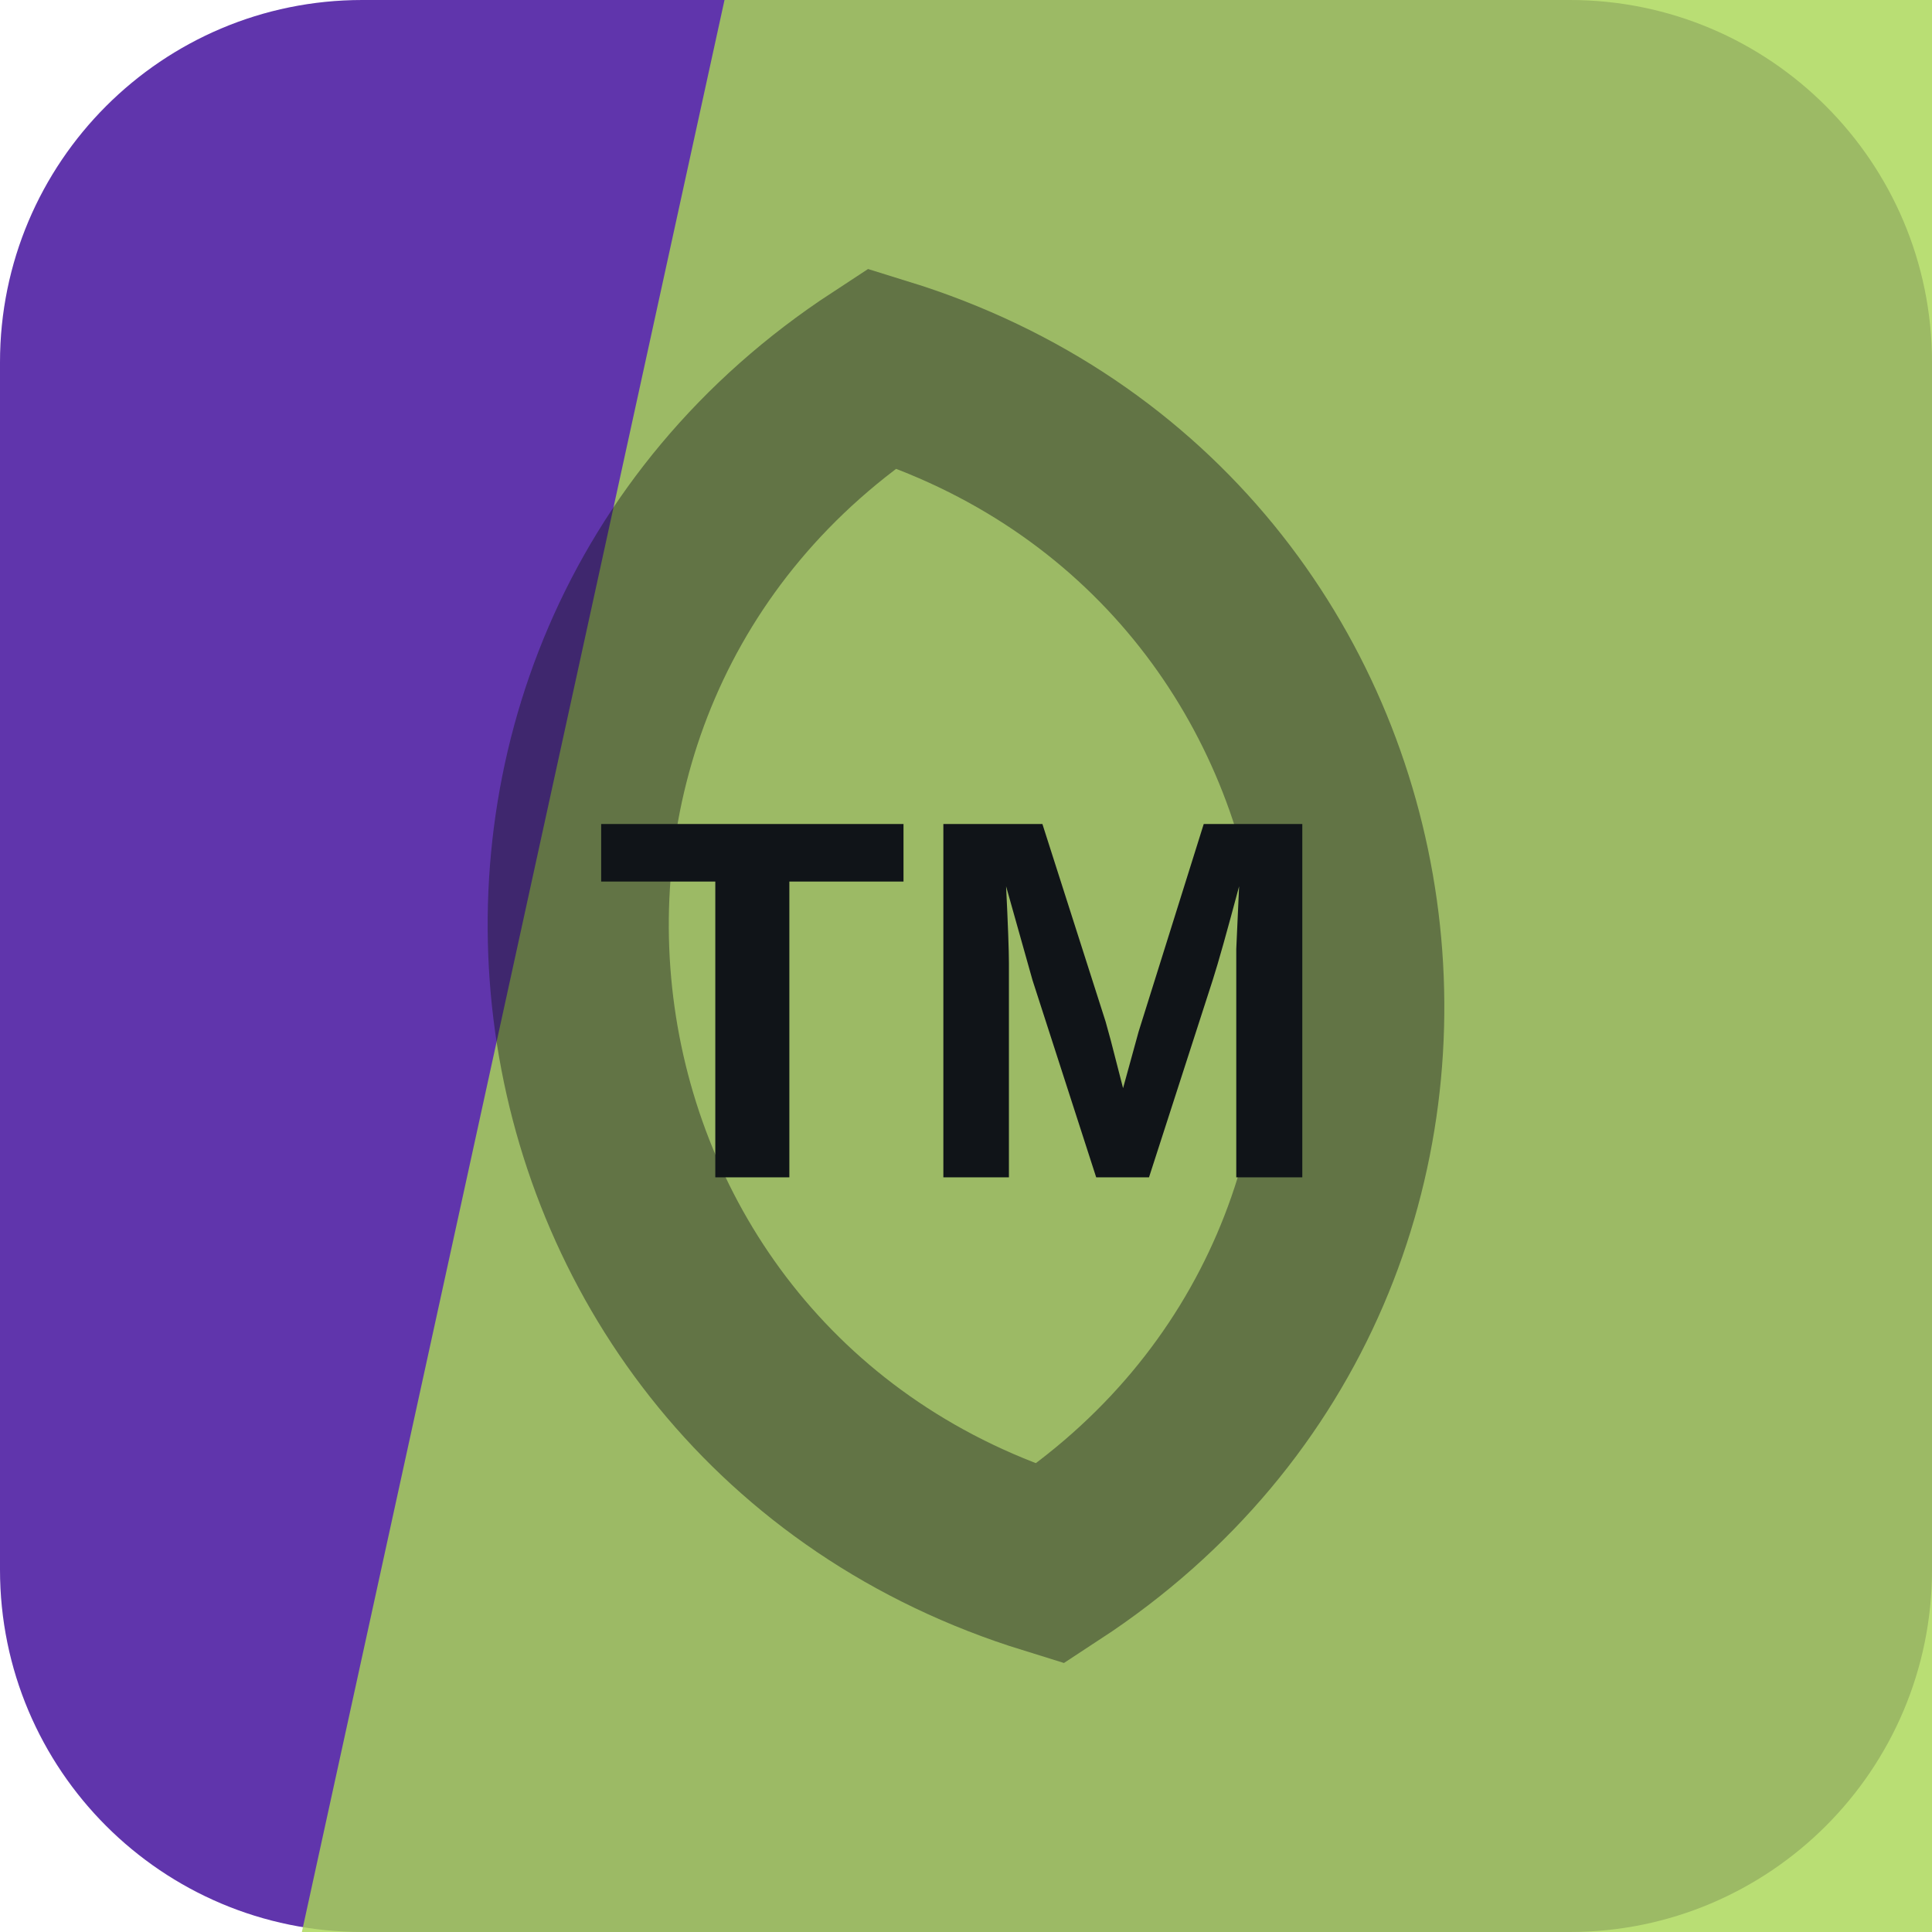
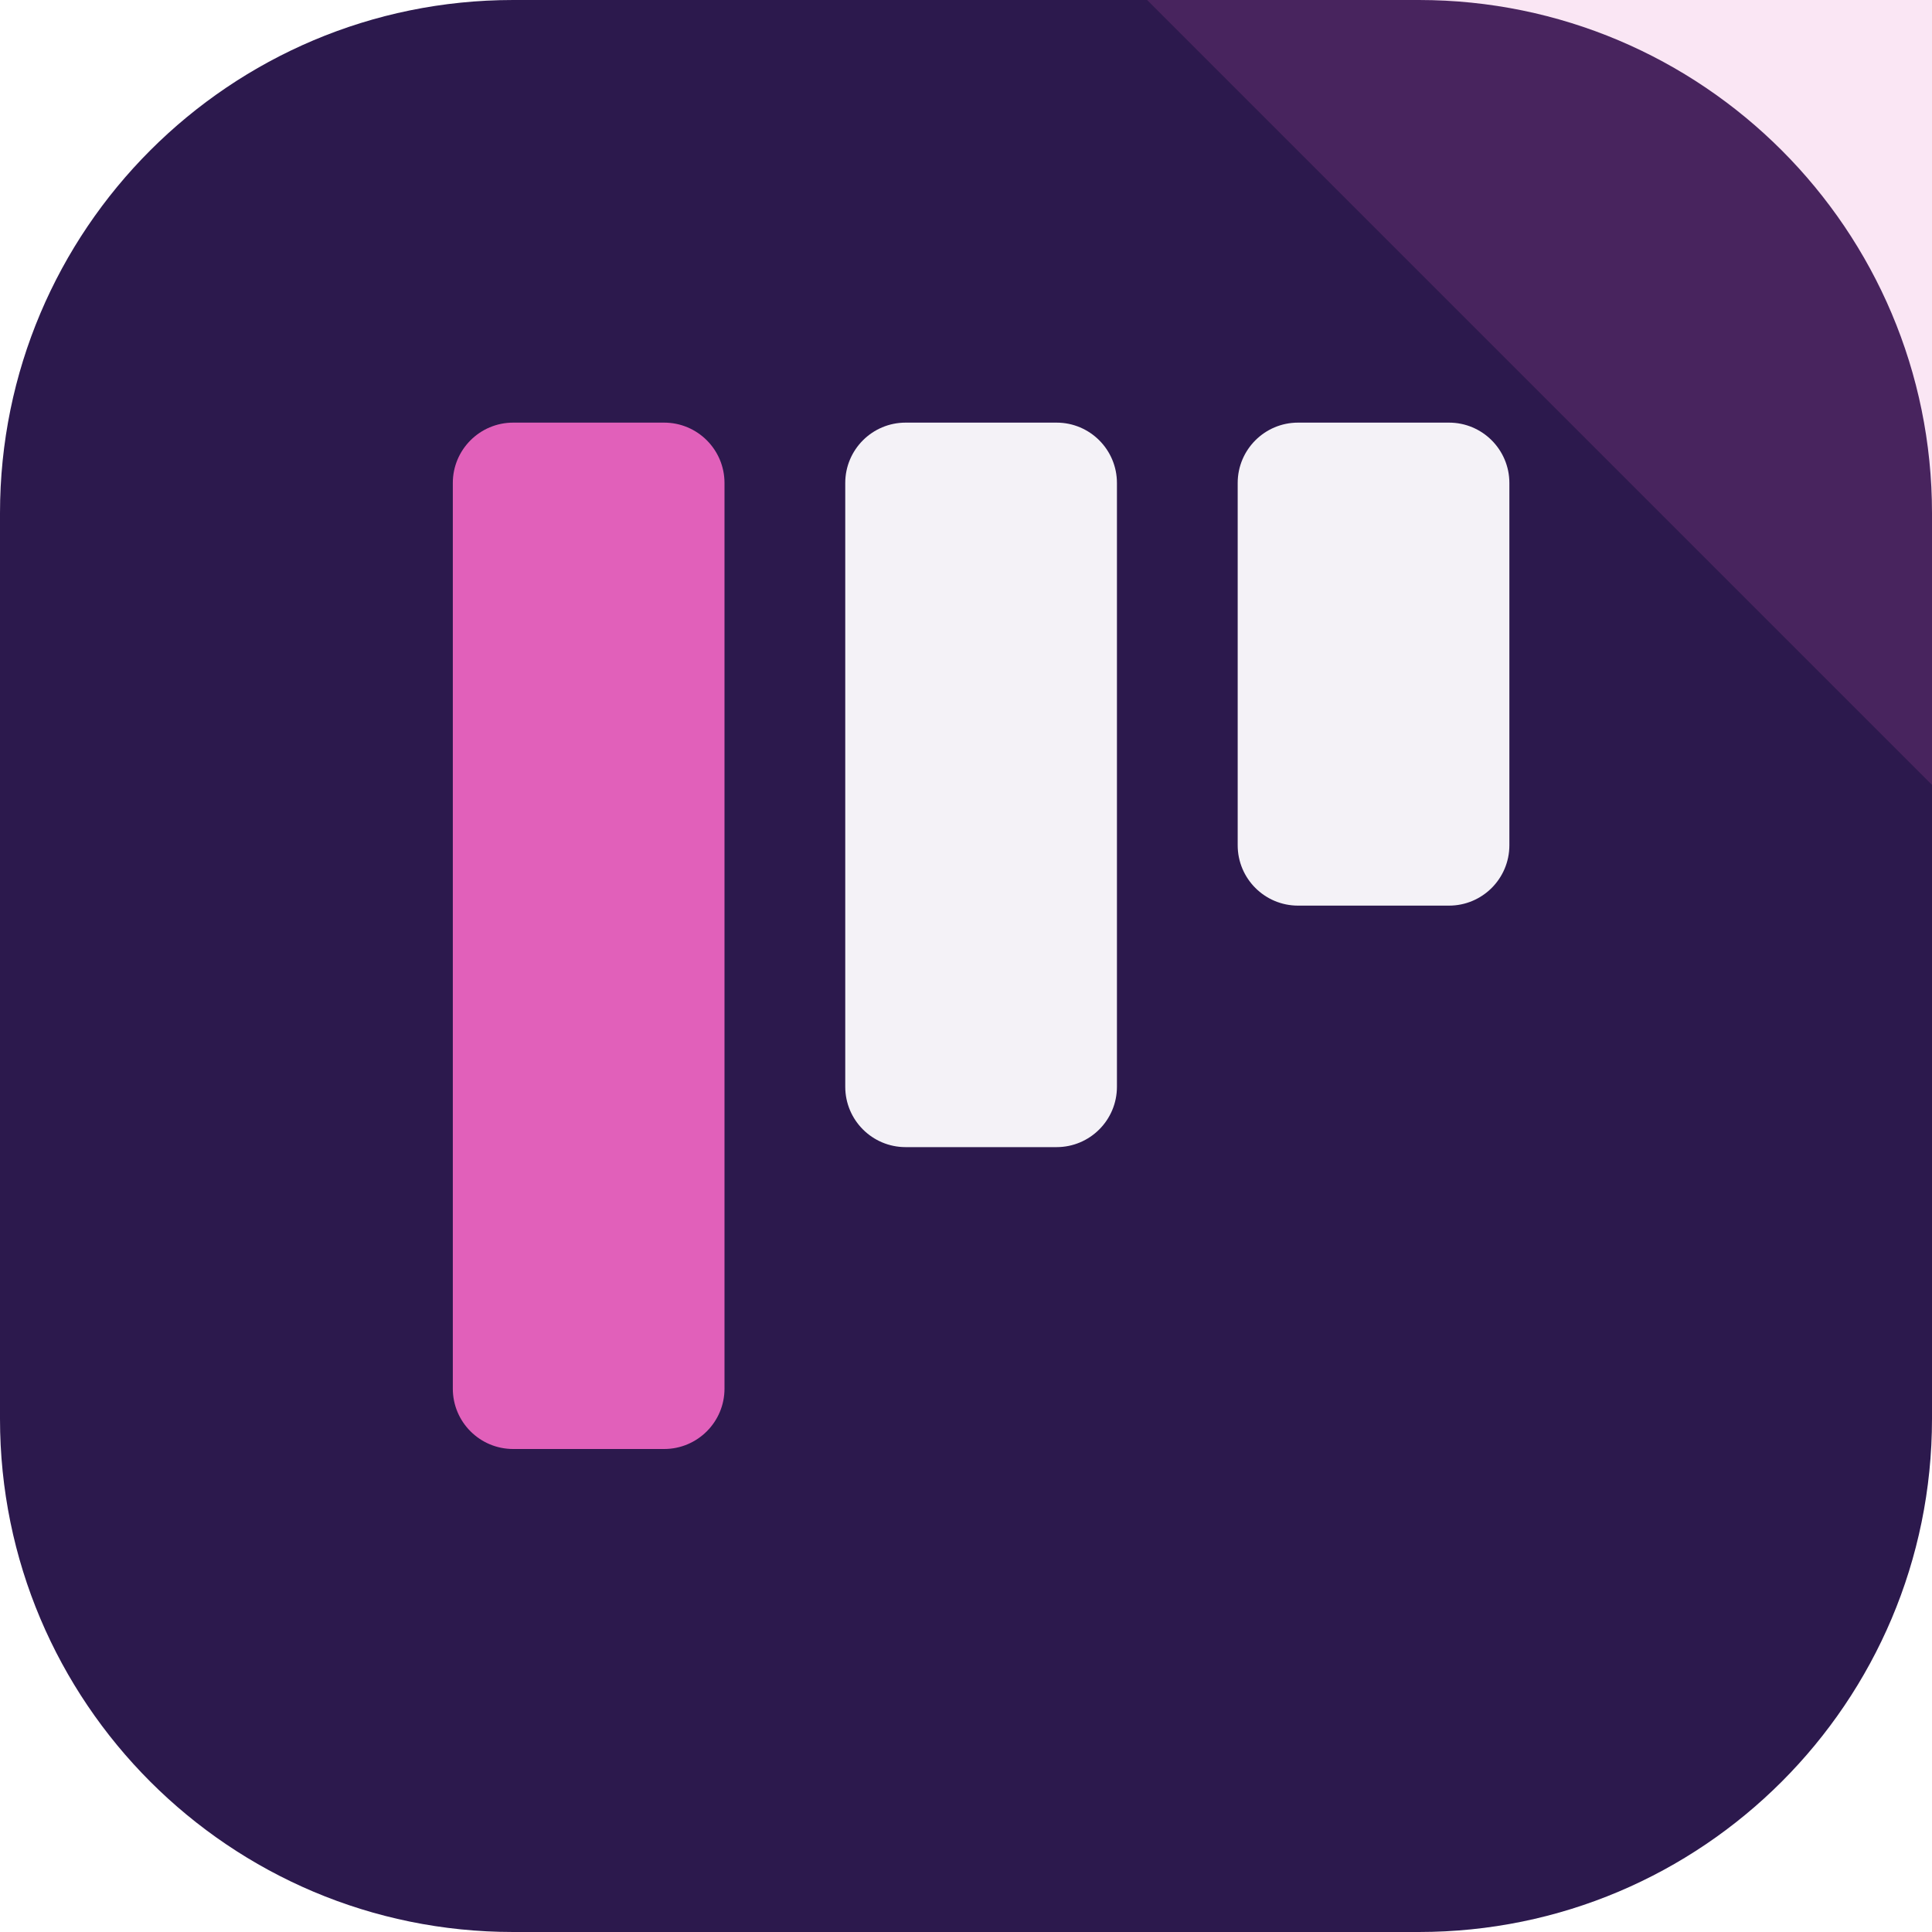
<svg xmlns="http://www.w3.org/2000/svg" width="64" height="64" viewBox="0 0 64 64" role="img">
-   <rect width="64" height="64" rx="12" fill="hsl(262 53% 44%)" />
-   <path d="M24 0h40v64H10Z" fill="hsl(81 62% 59%)" opacity="0.82" />
-   <g transform="rotate(82 32 32)" opacity="0.42">
-     <path d="M12 32c8-17 32-17 40 0-8 17-32 17-40 0Z" fill="none" stroke="#101418" stroke-width="6" />
+   <rect width="64" height="64" rx="17" fill="hsl(262 50% 20%)" />
+   <path d="M64 0v26L38 0Z" fill="hsl(318 68% 63%)" opacity="0.16" />
+   <g transform="rotate(180 32 32)">
+     <rect x="14" y="34" width="9" height="16" rx="2" fill="hsl(262 24% 96%)" />
+     <rect x="27" y="26" width="9" height="24" rx="2" fill="hsl(262 24% 96%)" />
+     <rect x="40" y="16" width="9" height="34" rx="2" fill="hsl(318 68% 63%)" />
  </g>
-   <text x="32" y="39" text-anchor="middle" fill="#101418" font-family="Arial,Helvetica,sans-serif" font-size="17" font-weight="700" letter-spacing="0">TM</text>
</svg>
